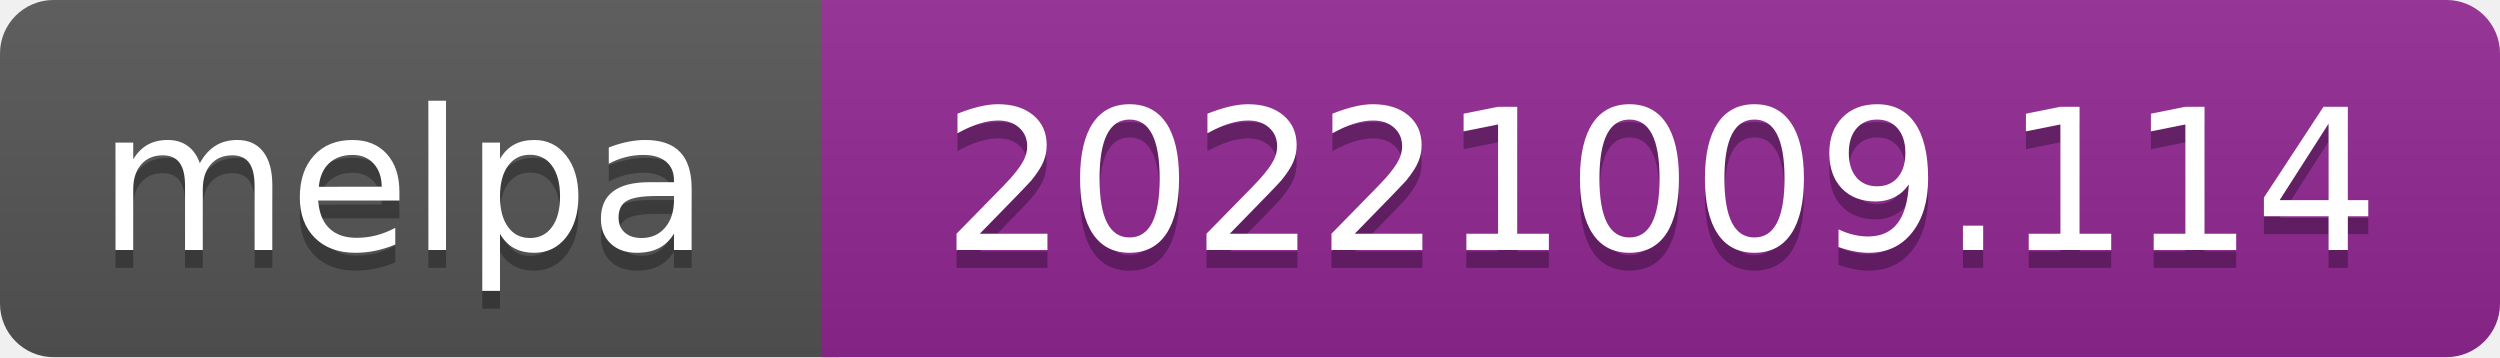
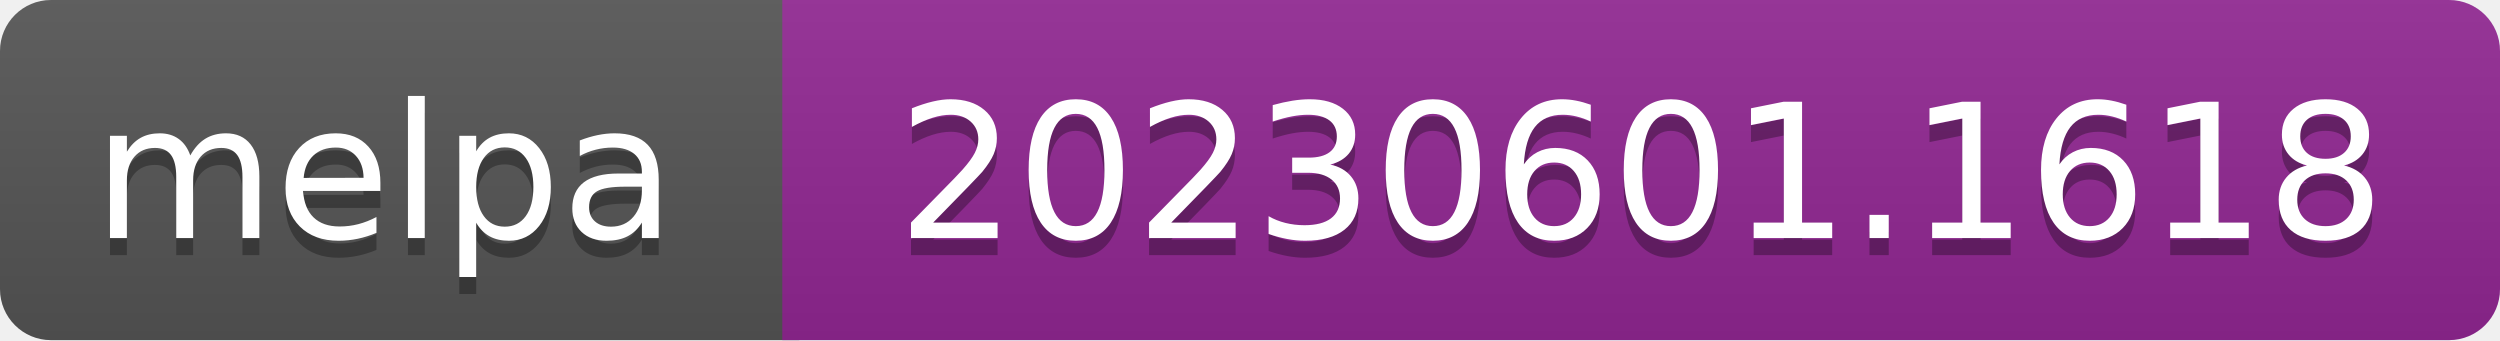
- <svg xmlns="http://www.w3.org/2000/svg" width="140" height="20" role="img" aria-label="melpa: 20221009.114">
+ <svg xmlns="http://www.w3.org/2000/svg" width="147" height="20" role="img" aria-label="melpa: 20230601.1618">
  <linearGradient id="s" x2="0" y2="100%">
    <stop offset="0" stop-color="#bbb" stop-opacity=".1" />
    <stop offset="1" stop-opacity=".1" />
  </linearGradient>
  <clipPath id="r">
-     <rect width="140" height="20" rx="3" fill="#fff" />
+     <rect width="147" height="20" rx="3" fill="#fff" />
  </clipPath>
  <g clip-path="url(#r)">
    <rect width="47" height="20" fill="#555" />
-     <rect x="46" width="140" height="20" fill="#922793" />
-     <rect width="140" height="20" fill="url(#s)" />
+     <rect x="46" width="147" height="20" fill="#922793" />
+     <rect width="147" height="20" fill="url(#s)" />
  </g>
  <g fill="#fff" text-anchor="middle" font-family="Verdana,Geneva,DejaVu Sans,sans-serif" font-size="110" text-rendering="geometricPrecision">
    <text aria-hidden="true" x="226" y="150" fill="#010101" fill-opacity=".3" transform="scale(.1)" textLength="343">melpa</text>
    <text x="226" y="140" transform="scale(.1)" fill="#fff" textLength="343">melpa</text>
-     <text aria-hidden="true" x="930" y="150" fill="#010101" fill-opacity=".3" transform="scale(.1)" textLength="805">20221009.114</text>
-     <text x="930" y="140" transform="scale(.1)" fill="#fff" textLength="805">20221009.114</text>
+     <text aria-hidden="true" x="965" y="150" fill="#010101" fill-opacity=".3" transform="scale(.1)" textLength="875">20230601.1618</text>
+     <text x="965" y="140" transform="scale(.1)" fill="#fff" textLength="875">20230601.1618</text>
  </g>
</svg>
